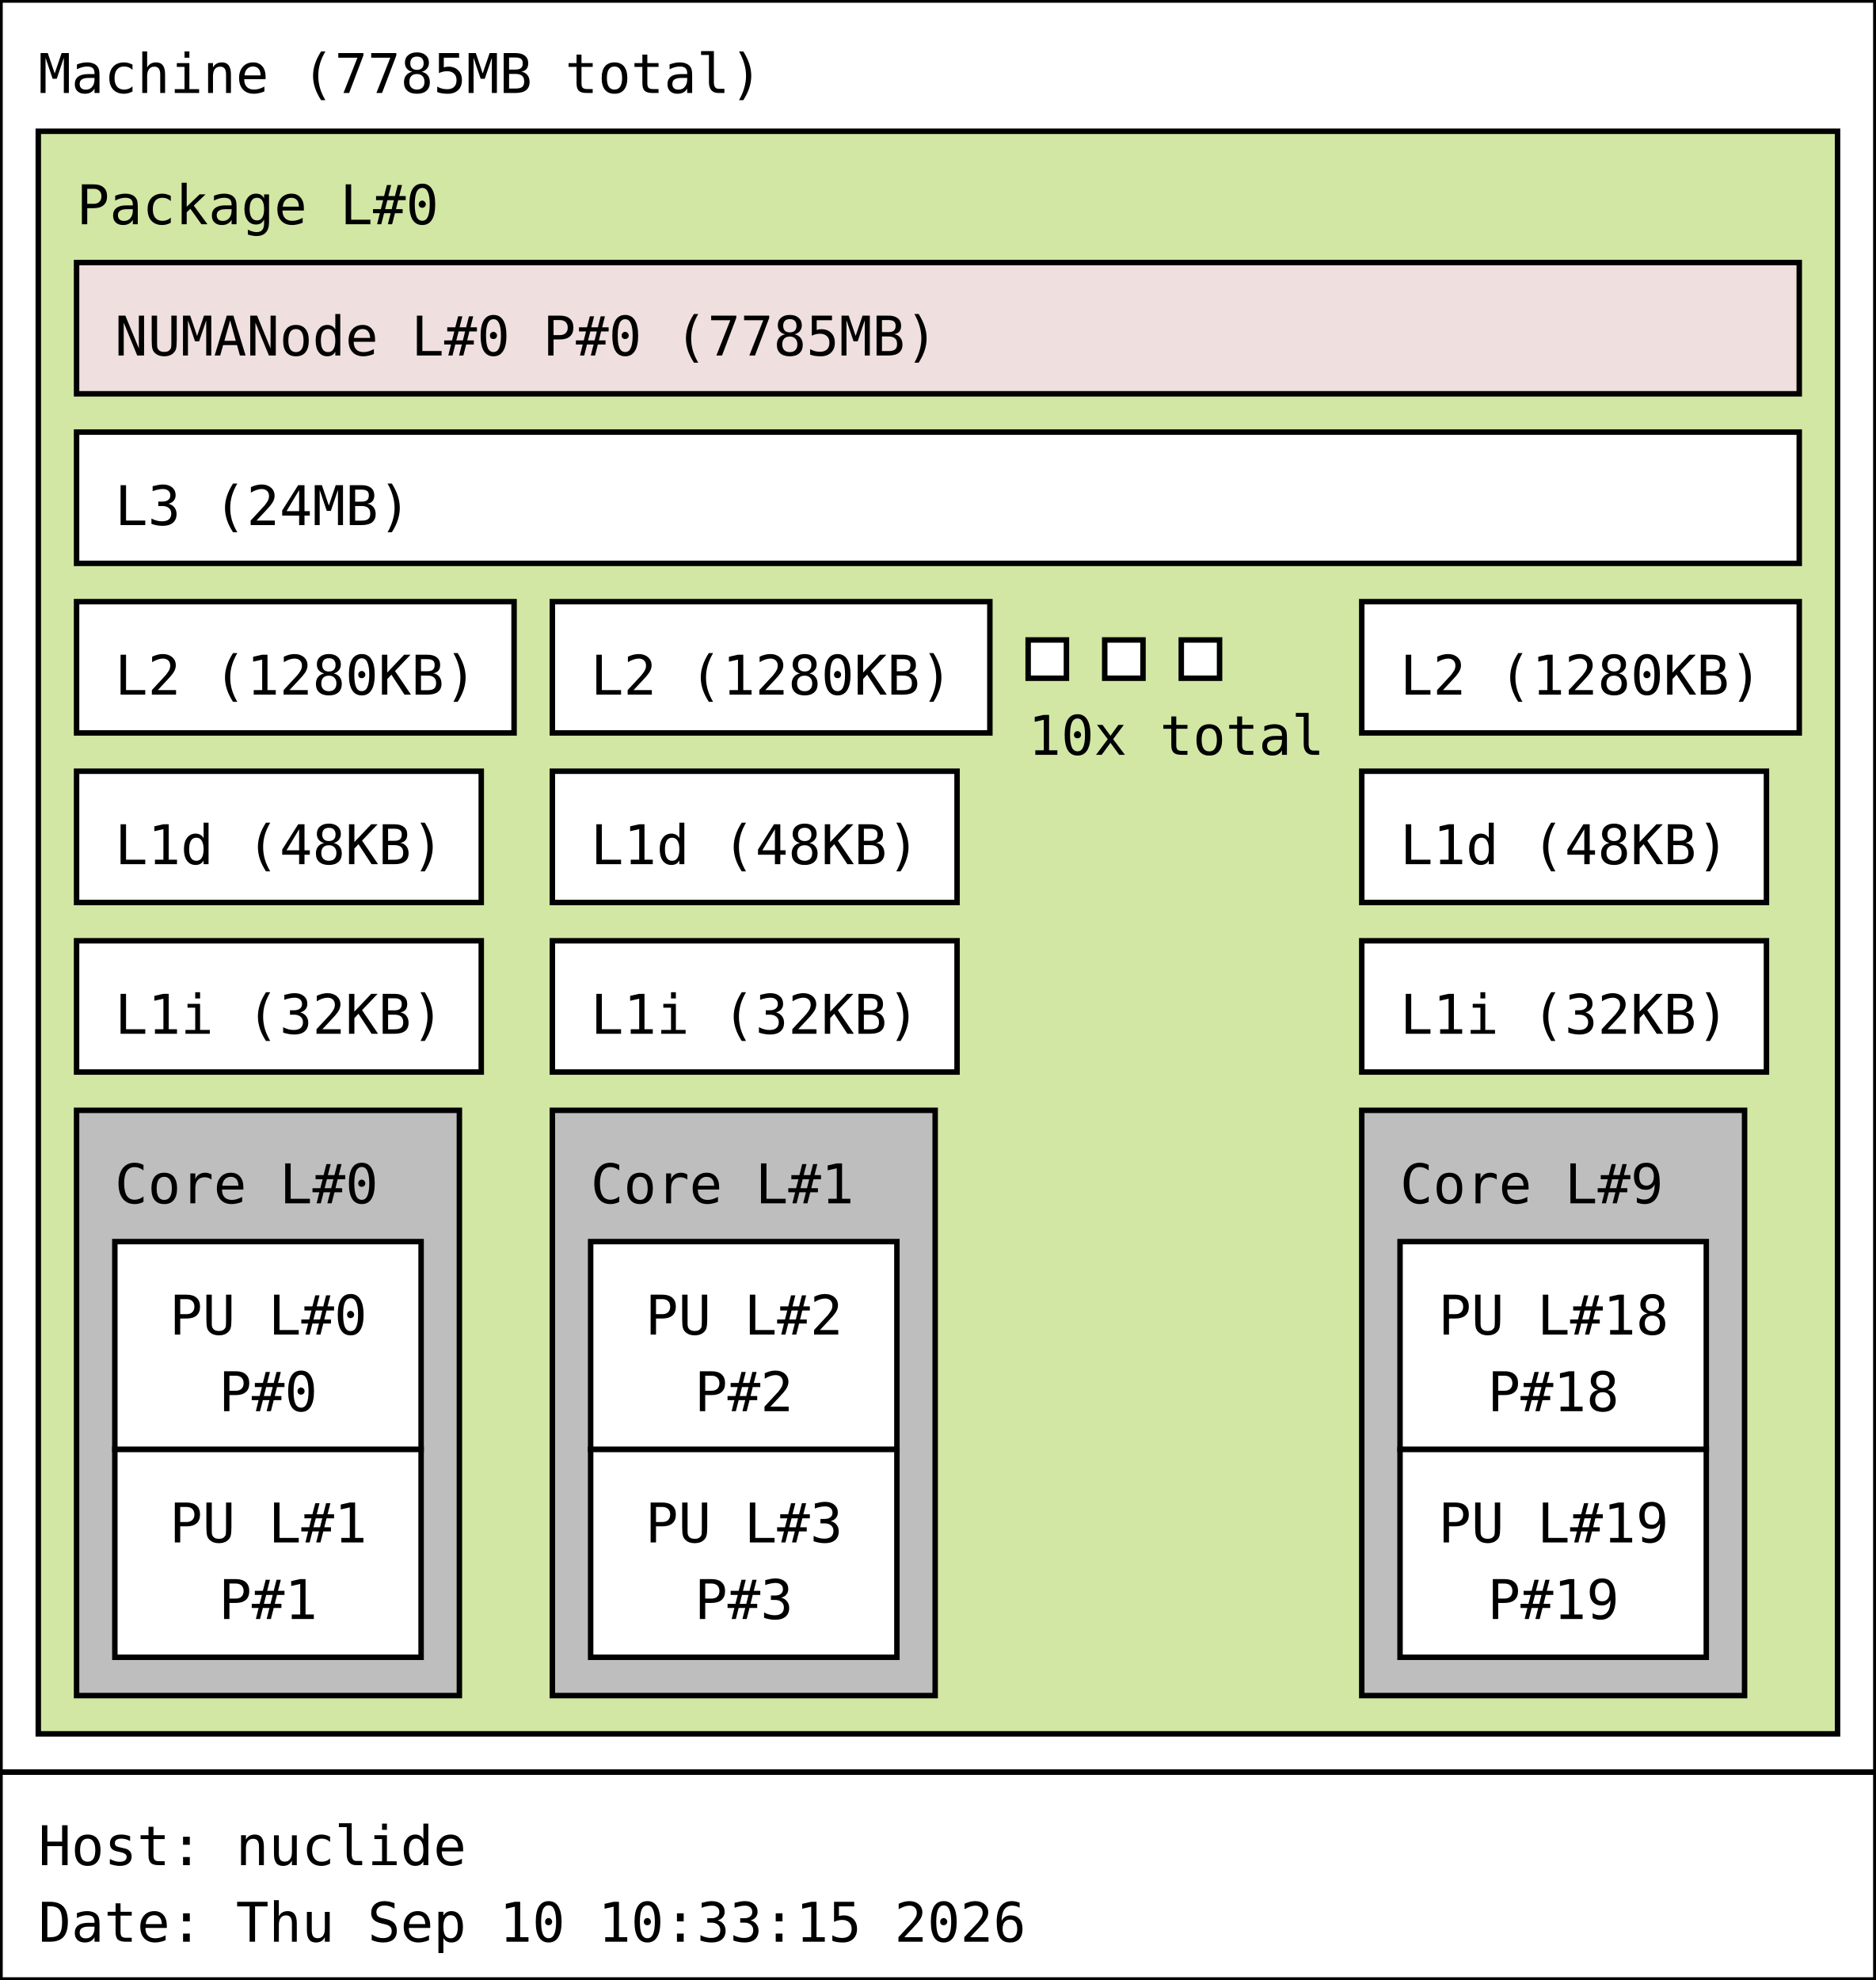
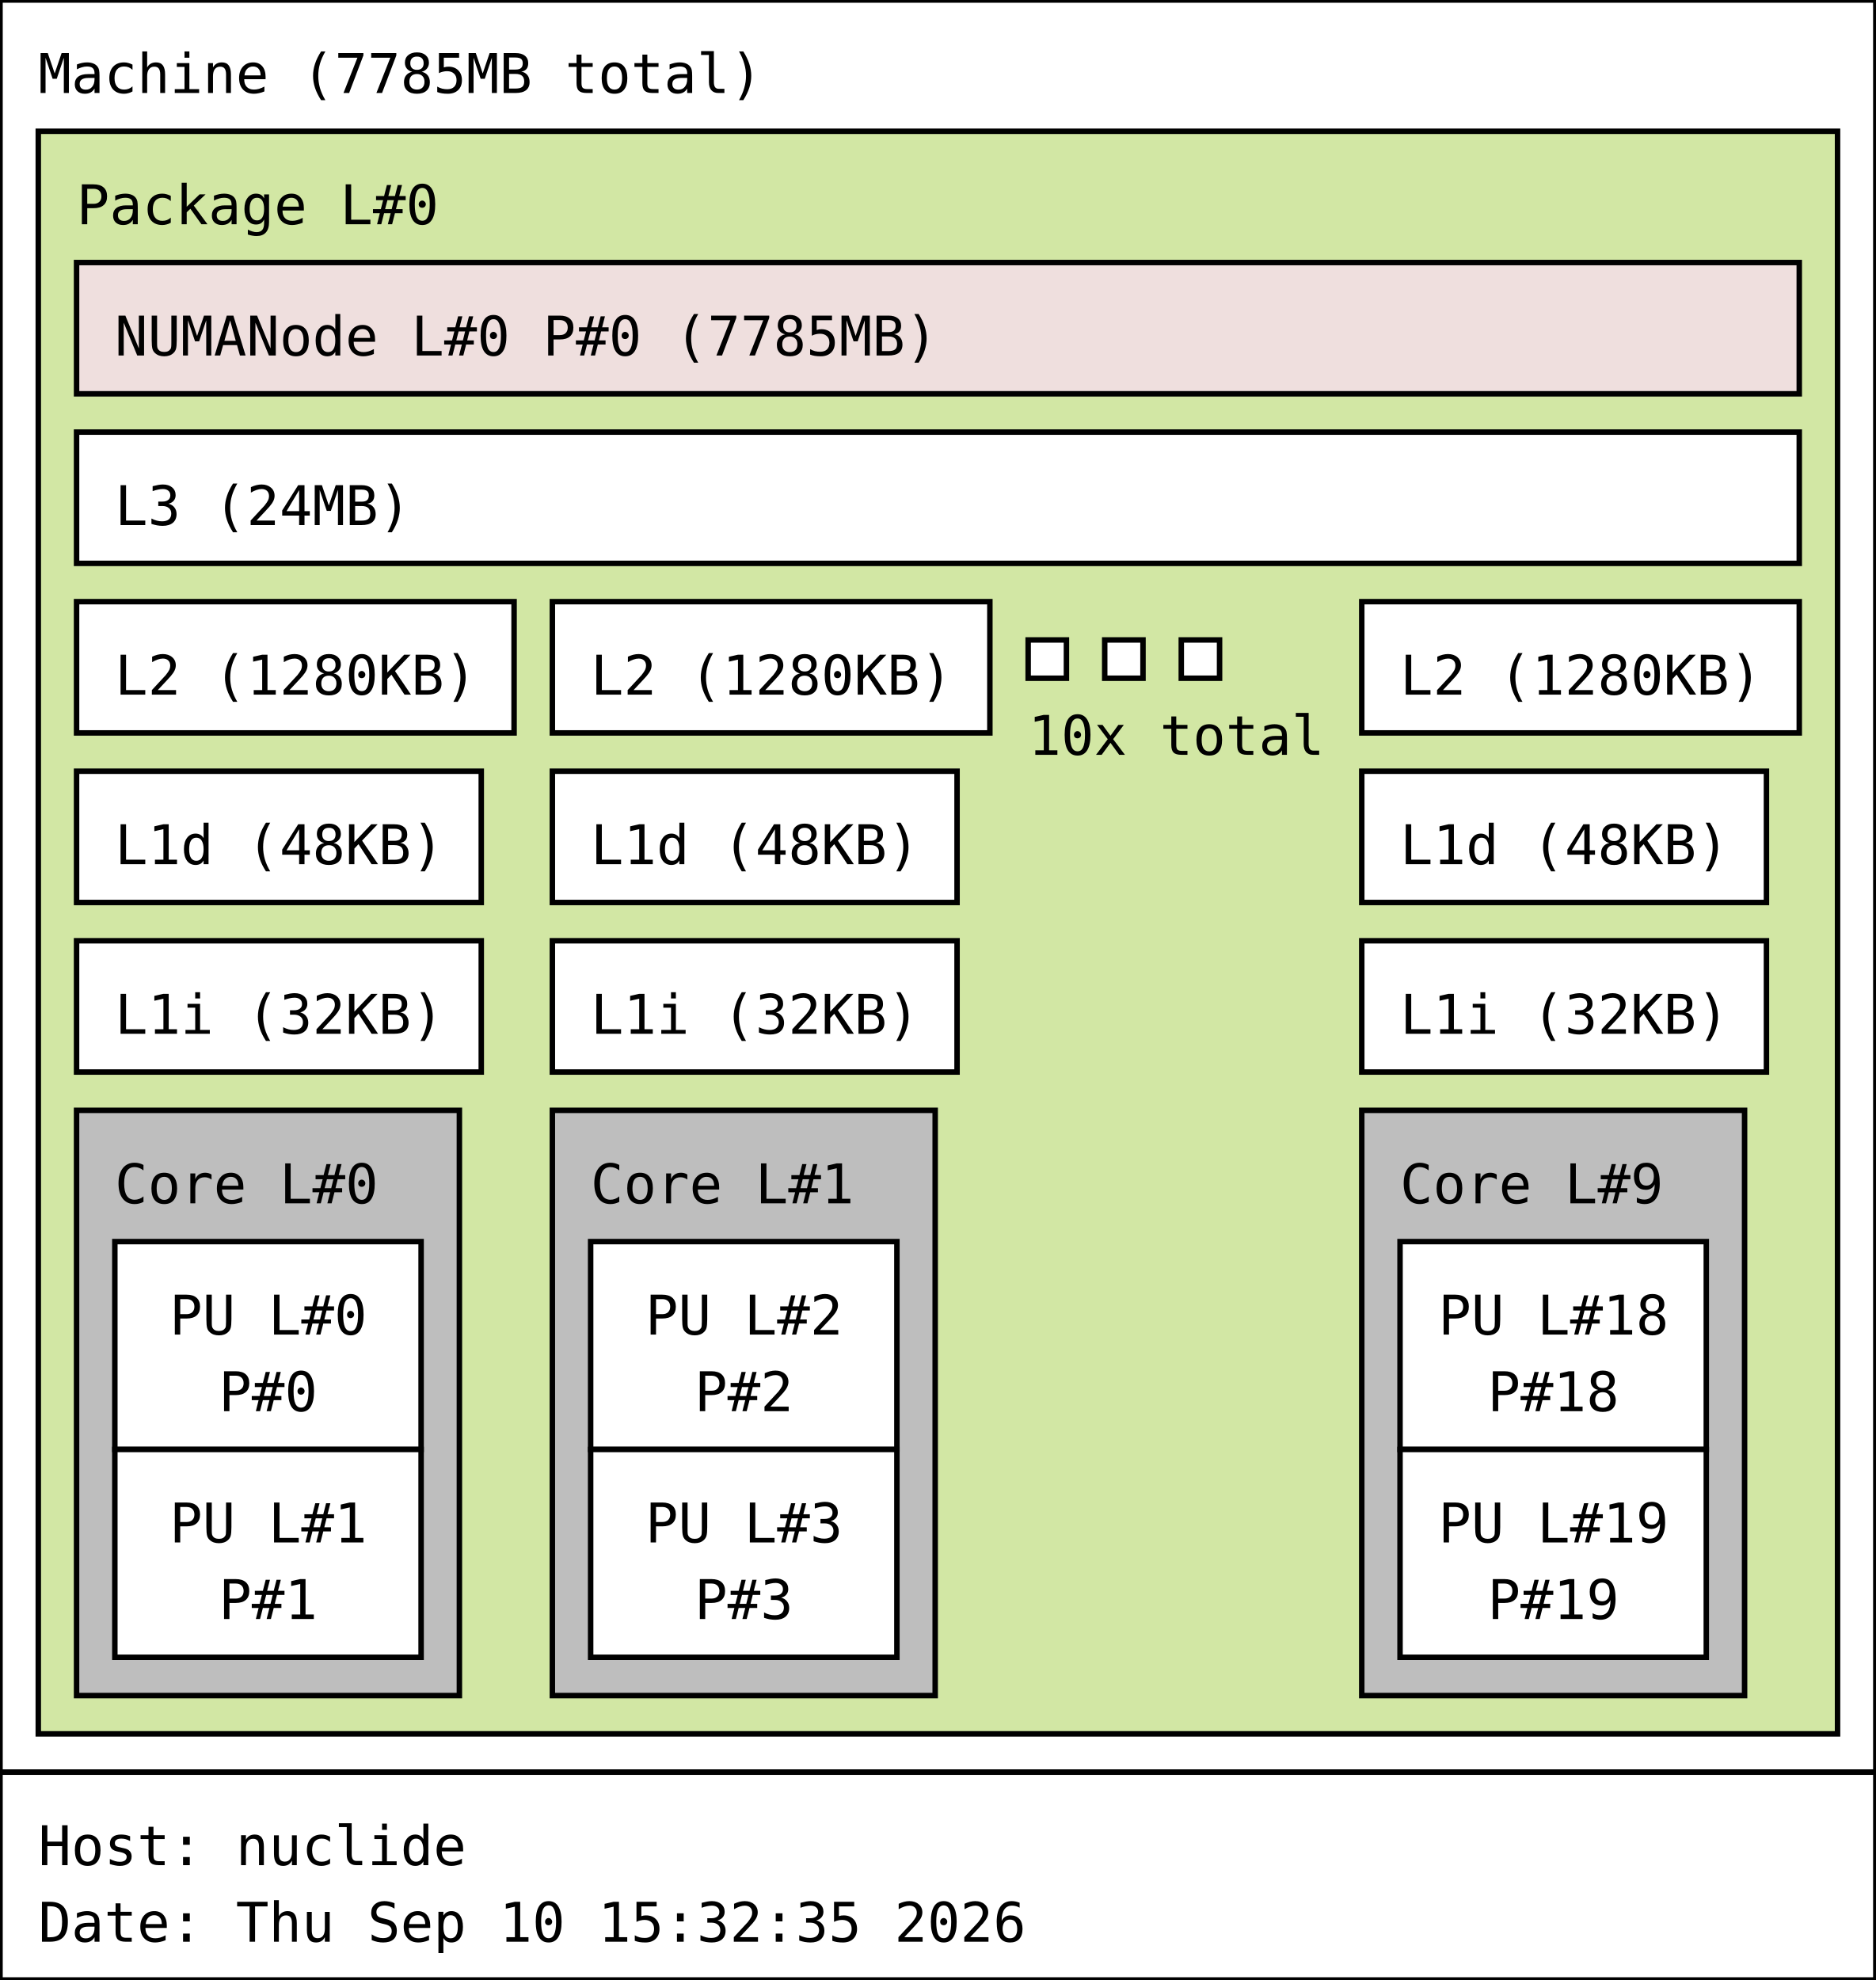
<svg xmlns="http://www.w3.org/2000/svg" width="343px" height="362px" viewBox="0 0 343px 362px" version="1.1">
  <rect id="Machine_0_rect" class="Machine" x="0" y="0" width="343" height="324" fill="rgb(255,255,255)" stroke="rgb(0,0,0)" stroke-width="1" />
  <text id="Machine_0_text" class="Machine" font-family="Monospace" x="7" y="17" fill="rgb(0,0,0)" font-size="10px">Machine (7785MB total)</text>
  <rect id="Package_0_rect" class="Package" x="7" y="24" width="329" height="293" fill="rgb(210,231,164)" stroke="rgb(0,0,0)" stroke-width="1" />
  <text id="Package_0_text" class="Package" font-family="Monospace" x="14" y="41" fill="rgb(0,0,0)" font-size="10px">Package L#0</text>
  <rect id="L3_0_rect" class="L3" x="14" y="79" width="315" height="24" fill="rgb(255,255,255)" stroke="rgb(0,0,0)" stroke-width="1" />
  <text id="L3_0_text" class="L3" font-family="Monospace" x="21" y="96" fill="rgb(0,0,0)" font-size="10px">L3 (24MB)</text>
  <rect id="L2_0_rect" class="L2" x="14" y="110" width="80" height="24" fill="rgb(255,255,255)" stroke="rgb(0,0,0)" stroke-width="1" />
  <text id="L2_0_text" class="L2" font-family="Monospace" x="21" y="127" fill="rgb(0,0,0)" font-size="10px">L2 (1280KB)</text>
  <rect id="L1d_0_rect" class="L1d" x="14" y="141" width="74" height="24" fill="rgb(255,255,255)" stroke="rgb(0,0,0)" stroke-width="1" />
  <text id="L1d_0_text" class="L1d" font-family="Monospace" x="21" y="158" fill="rgb(0,0,0)" font-size="10px">L1d (48KB)</text>
  <rect id="L1i_0_rect" class="L1i" x="14" y="172" width="74" height="24" fill="rgb(255,255,255)" stroke="rgb(0,0,0)" stroke-width="1" />
  <text id="L1i_0_text" class="L1i" font-family="Monospace" x="21" y="189" fill="rgb(0,0,0)" font-size="10px">L1i (32KB)</text>
  <rect id="Core_0_rect" class="Core" x="14" y="203" width="70" height="107" fill="rgb(190,190,190)" stroke="rgb(0,0,0)" stroke-width="1" />
  <text id="Core_0_text" class="Core" font-family="Monospace" x="21" y="220" fill="rgb(0,0,0)" font-size="10px">Core L#0</text>
  <rect id="PU_0_rect" class="PU" x="21" y="227" width="56" height="38" fill="rgb(255,255,255)" stroke="rgb(0,0,0)" stroke-width="1" />
  <text id="PU_0_text" class="PU" font-family="Monospace" x="31" y="244" fill="rgb(0,0,0)" font-size="10px">PU L#0</text>
  <text id="PU_0_text_1" class="PU" font-family="Monospace" x="40" y="258" fill="rgb(0,0,0)" font-size="10px">P#0</text>
  <rect id="PU_1_rect" class="PU" x="21" y="265" width="56" height="38" fill="rgb(255,255,255)" stroke="rgb(0,0,0)" stroke-width="1" />
  <text id="PU_1_text" class="PU" font-family="Monospace" x="31" y="282" fill="rgb(0,0,0)" font-size="10px">PU L#1</text>
  <text id="PU_1_text_1" class="PU" font-family="Monospace" x="40" y="296" fill="rgb(0,0,0)" font-size="10px">P#1</text>
  <rect id="L2_1_rect" class="L2" x="101" y="110" width="80" height="24" fill="rgb(255,255,255)" stroke="rgb(0,0,0)" stroke-width="1" />
  <text id="L2_1_text" class="L2" font-family="Monospace" x="108" y="127" fill="rgb(0,0,0)" font-size="10px">L2 (1280KB)</text>
  <rect id="L1d_1_rect" class="L1d" x="101" y="141" width="74" height="24" fill="rgb(255,255,255)" stroke="rgb(0,0,0)" stroke-width="1" />
  <text id="L1d_1_text" class="L1d" font-family="Monospace" x="108" y="158" fill="rgb(0,0,0)" font-size="10px">L1d (48KB)</text>
  <rect id="L1i_1_rect" class="L1i" x="101" y="172" width="74" height="24" fill="rgb(255,255,255)" stroke="rgb(0,0,0)" stroke-width="1" />
  <text id="L1i_1_text" class="L1i" font-family="Monospace" x="108" y="189" fill="rgb(0,0,0)" font-size="10px">L1i (32KB)</text>
  <rect id="Core_1_rect" class="Core" x="101" y="203" width="70" height="107" fill="rgb(190,190,190)" stroke="rgb(0,0,0)" stroke-width="1" />
  <text id="Core_1_text" class="Core" font-family="Monospace" x="108" y="220" fill="rgb(0,0,0)" font-size="10px">Core L#1</text>
  <rect id="PU_2_rect" class="PU" x="108" y="227" width="56" height="38" fill="rgb(255,255,255)" stroke="rgb(0,0,0)" stroke-width="1" />
  <text id="PU_2_text" class="PU" font-family="Monospace" x="118" y="244" fill="rgb(0,0,0)" font-size="10px">PU L#2</text>
  <text id="PU_2_text_1" class="PU" font-family="Monospace" x="127" y="258" fill="rgb(0,0,0)" font-size="10px">P#2</text>
  <rect id="PU_3_rect" class="PU" x="108" y="265" width="56" height="38" fill="rgb(255,255,255)" stroke="rgb(0,0,0)" stroke-width="1" />
  <text id="PU_3_text" class="PU" font-family="Monospace" x="118" y="282" fill="rgb(0,0,0)" font-size="10px">PU L#3</text>
  <text id="PU_3_text_1" class="PU" font-family="Monospace" x="127" y="296" fill="rgb(0,0,0)" font-size="10px">P#3</text>
  <rect id="L2_2_rect" class="L2" x="188" y="117" width="7" height="7" fill="rgb(255,255,255)" stroke="rgb(0,0,0)" stroke-width="1" />
  <rect id="L2_2_rect" class="L2" x="202" y="117" width="7" height="7" fill="rgb(255,255,255)" stroke="rgb(0,0,0)" stroke-width="1" />
  <rect id="L2_2_rect" class="L2" x="216" y="117" width="7" height="7" fill="rgb(255,255,255)" stroke="rgb(0,0,0)" stroke-width="1" />
  <text id="L2_2_text" class="L2" font-family="Monospace" x="188" y="138" fill="rgb(0,0,0)" font-size="10px">10x total</text>
  <rect id="L2_9_rect" class="L2" x="249" y="110" width="80" height="24" fill="rgb(255,255,255)" stroke="rgb(0,0,0)" stroke-width="1" />
  <text id="L2_9_text" class="L2" font-family="Monospace" x="256" y="127" fill="rgb(0,0,0)" font-size="10px">L2 (1280KB)</text>
  <rect id="L1d_9_rect" class="L1d" x="249" y="141" width="74" height="24" fill="rgb(255,255,255)" stroke="rgb(0,0,0)" stroke-width="1" />
  <text id="L1d_9_text" class="L1d" font-family="Monospace" x="256" y="158" fill="rgb(0,0,0)" font-size="10px">L1d (48KB)</text>
  <rect id="L1i_9_rect" class="L1i" x="249" y="172" width="74" height="24" fill="rgb(255,255,255)" stroke="rgb(0,0,0)" stroke-width="1" />
  <text id="L1i_9_text" class="L1i" font-family="Monospace" x="256" y="189" fill="rgb(0,0,0)" font-size="10px">L1i (32KB)</text>
  <rect id="Core_9_rect" class="Core" x="249" y="203" width="70" height="107" fill="rgb(190,190,190)" stroke="rgb(0,0,0)" stroke-width="1" />
  <text id="Core_9_text" class="Core" font-family="Monospace" x="256" y="220" fill="rgb(0,0,0)" font-size="10px">Core L#9</text>
  <rect id="PU_18_rect" class="PU" x="256" y="227" width="56" height="38" fill="rgb(255,255,255)" stroke="rgb(0,0,0)" stroke-width="1" />
  <text id="PU_18_text" class="PU" font-family="Monospace" x="263" y="244" fill="rgb(0,0,0)" font-size="10px">PU L#18</text>
  <text id="PU_18_text_1" class="PU" font-family="Monospace" x="272" y="258" fill="rgb(0,0,0)" font-size="10px">P#18</text>
  <rect id="PU_19_rect" class="PU" x="256" y="265" width="56" height="38" fill="rgb(255,255,255)" stroke="rgb(0,0,0)" stroke-width="1" />
  <text id="PU_19_text" class="PU" font-family="Monospace" x="263" y="282" fill="rgb(0,0,0)" font-size="10px">PU L#19</text>
  <text id="PU_19_text_1" class="PU" font-family="Monospace" x="272" y="296" fill="rgb(0,0,0)" font-size="10px">P#19</text>
  <rect id="NUMANode_0_rect" class="NUMANode" x="14" y="48" width="315" height="24" fill="rgb(239,223,222)" stroke="rgb(0,0,0)" stroke-width="1" />
  <text id="NUMANode_0_text" class="NUMANode" font-family="Monospace" x="21" y="65" fill="rgb(0,0,0)" font-size="10px">NUMANode L#0 P#0 (7785MB)</text>
  <rect id="anon_rect" x="0" y="324" width="343" height="38" fill="rgb(255,255,255)" stroke="rgb(0,0,0)" stroke-width="1" />
  <text id="anon_text" font-family="Monospace" x="7" y="341" fill="rgb(0,0,0)" font-size="10px">Host: nuclide</text>
-   <text id="anon_text_1" font-family="Monospace" x="7" y="355" fill="rgb(0,0,0)" font-size="10px">Date: Thu Sep 10 10:33:15 2026</text>
+   <text id="anon_text_1" font-family="Monospace" x="7" y="355" fill="rgb(0,0,0)" font-size="10px">Date: Thu Sep 10 15:32:35 2026</text>
</svg>
